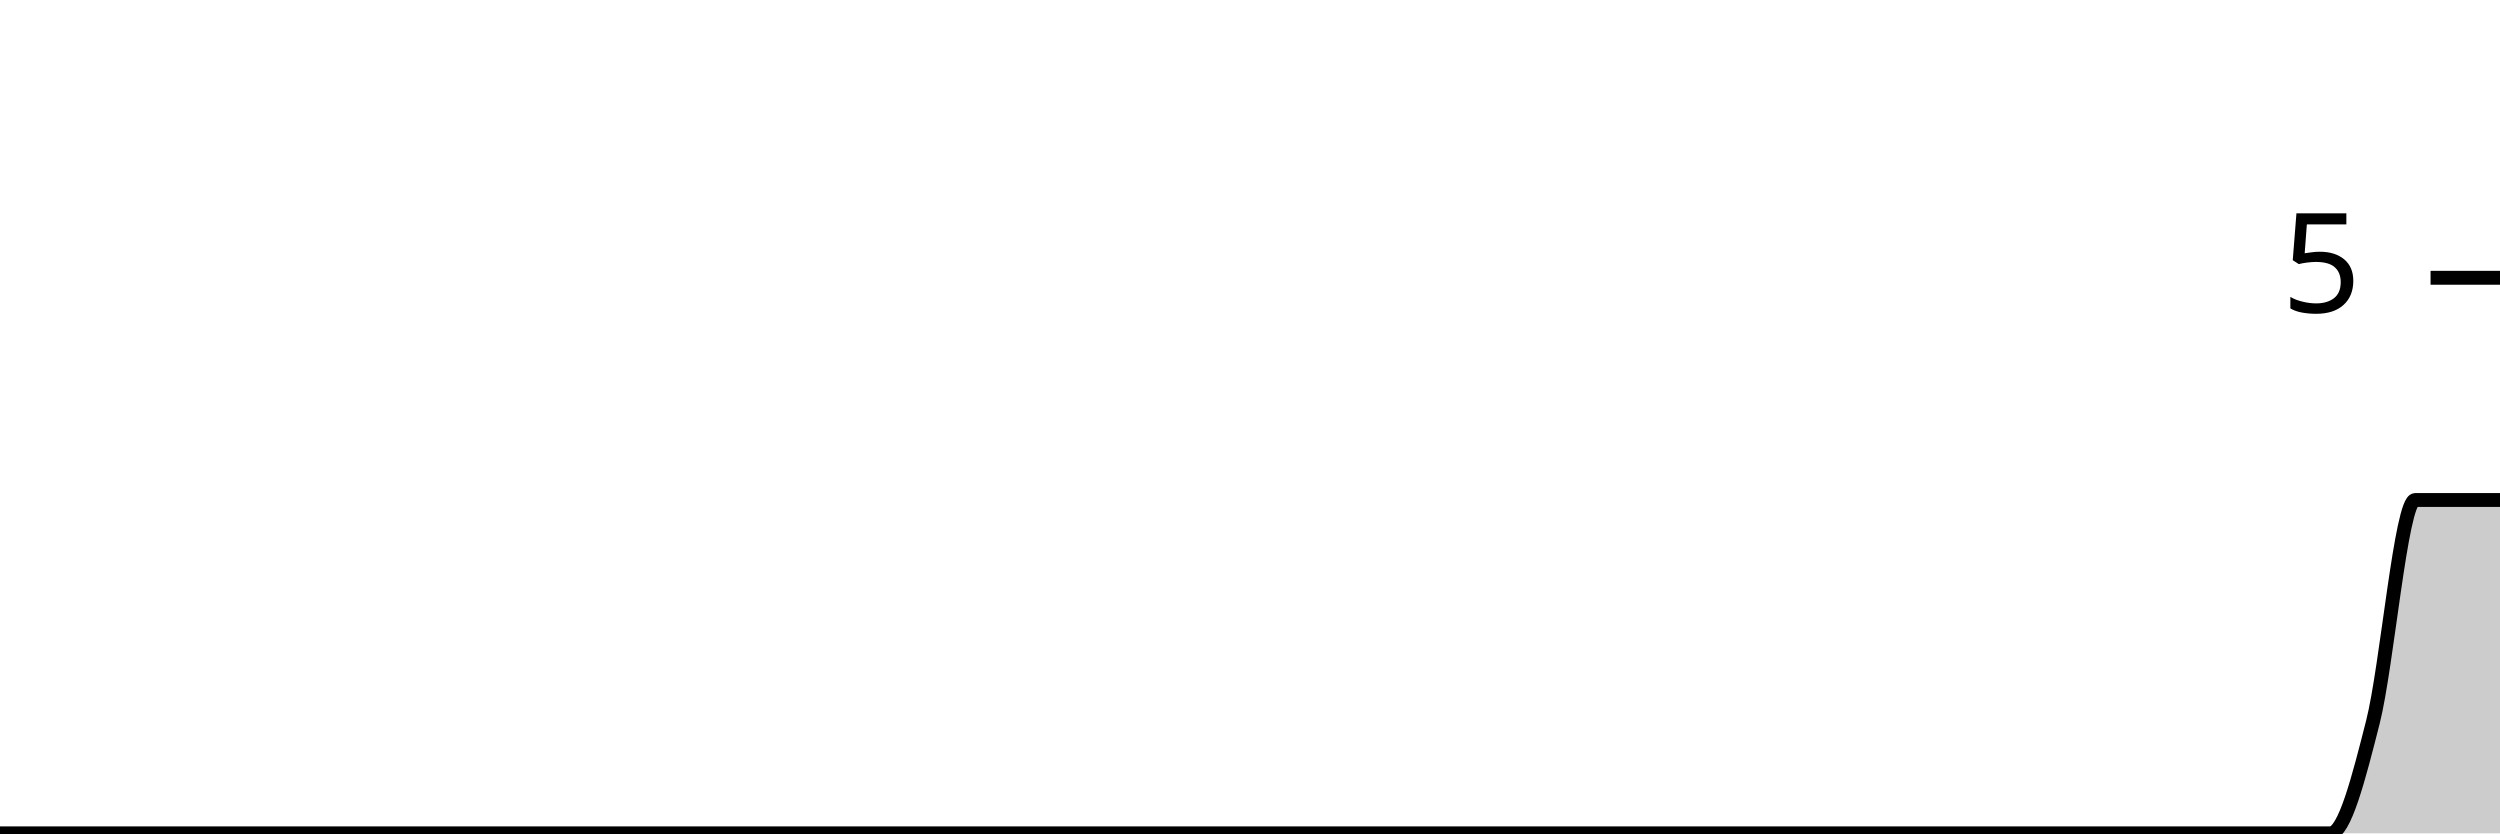
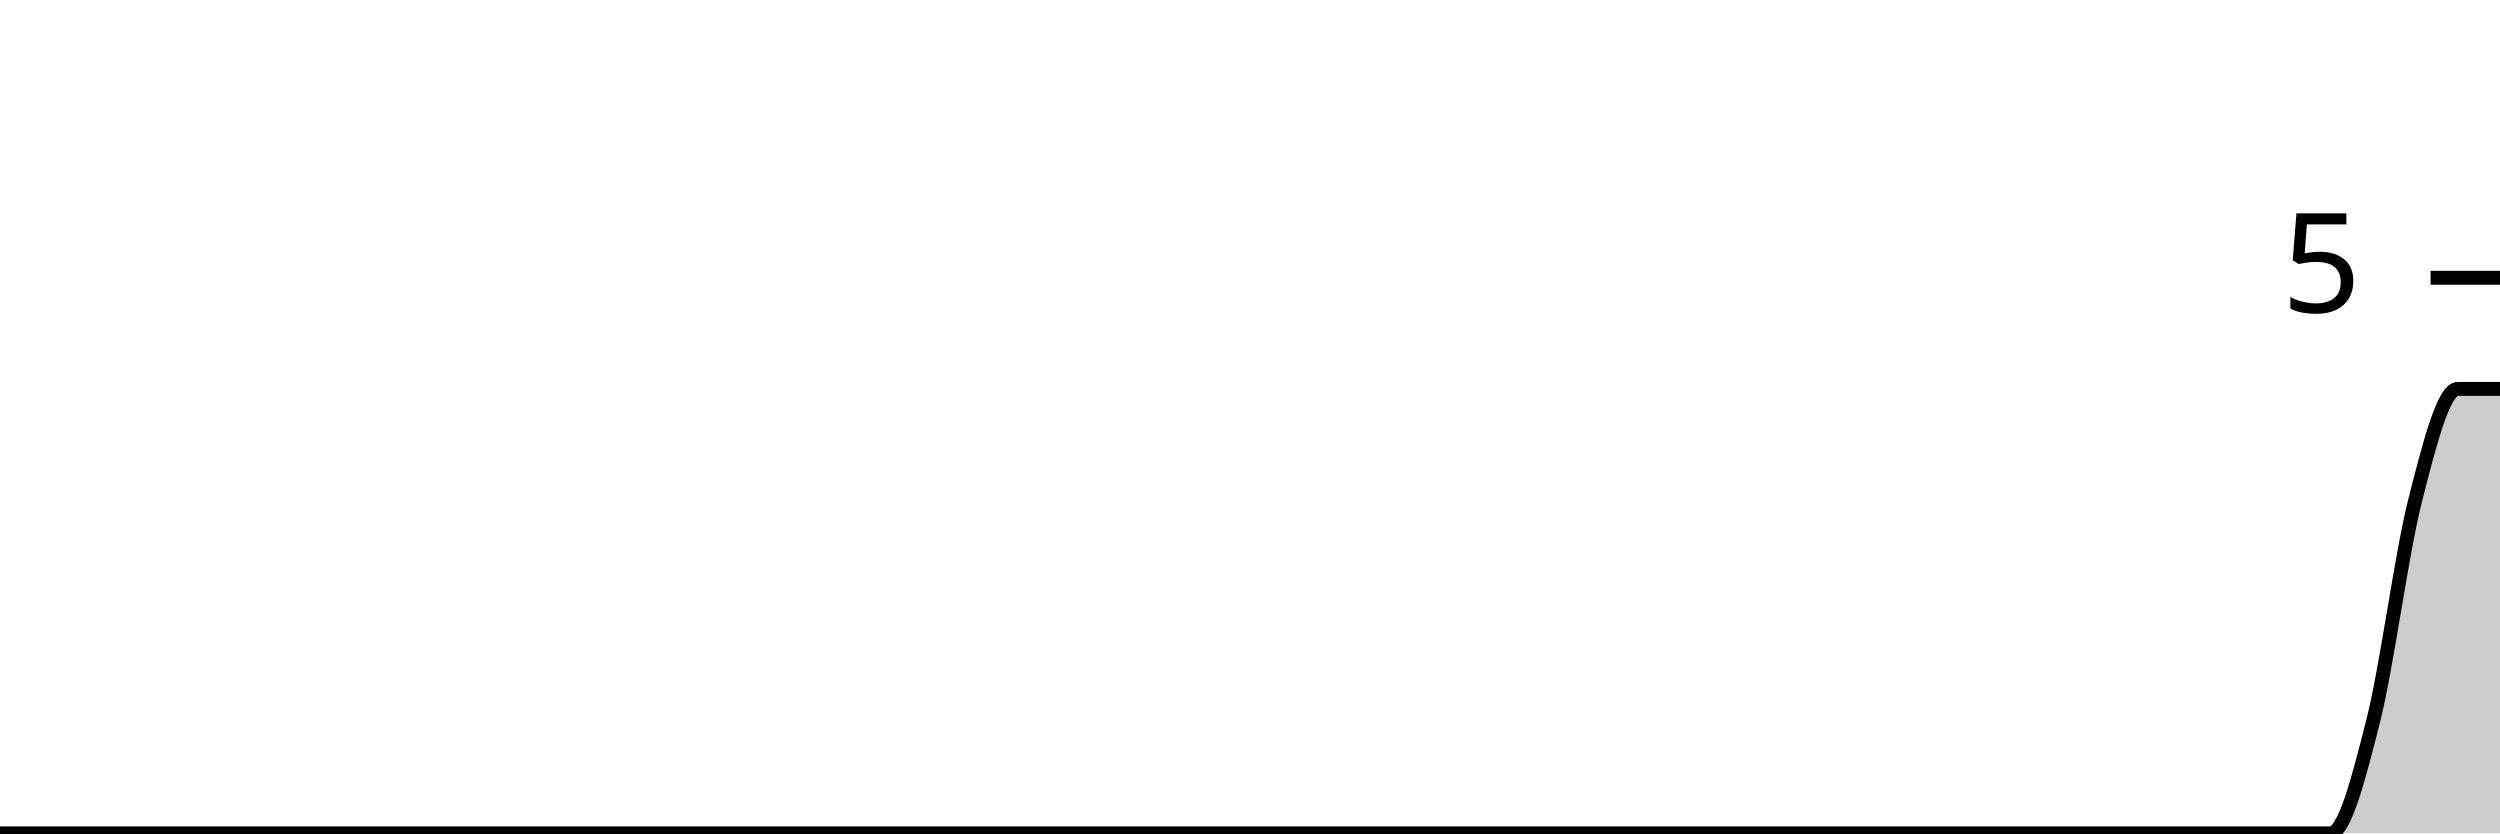
<svg xmlns="http://www.w3.org/2000/svg" viewBox="0 0 180 60">
  <g transform="translate(0,20)">
-     <path class="area" fill="rgba(0, 0, 0, 0.2)" d="M0,40C1.017,40,2.034,40,3.051,40C4.068,40,5.085,40,6.102,40C7.119,40,8.136,40,9.153,40C10.169,40,11.186,40,12.203,40C13.22,40,14.237,40,15.254,40C16.271,40,17.288,40,18.305,40C19.322,40,20.339,40,21.356,40C22.373,40,23.39,40,24.407,40C25.424,40,26.441,40,27.458,40C28.475,40,29.492,40,30.508,40C31.525,40,32.542,40,33.559,40C34.576,40,35.593,40,36.61,40C37.627,40,38.644,40,39.661,40C40.678,40,41.695,40,42.712,40C43.729,40,44.746,40,45.763,40C46.78,40,47.797,40,48.814,40C49.831,40,50.847,40,51.864,40C52.881,40,53.898,40,54.915,40C55.932,40,56.949,40,57.966,40C58.983,40,60,40,61.017,40C62.034,40,63.051,40,64.068,40C65.085,40,66.102,40,67.119,40C68.136,40,69.153,40,70.169,40C71.186,40,72.203,40,73.22,40C74.237,40,75.254,40,76.271,40C77.288,40,78.305,40,79.322,40C80.339,40,81.356,40,82.373,40C83.39,40,84.407,40,85.424,40C86.441,40,87.458,40,88.475,40C89.492,40,90.508,40,91.525,40C92.542,40,93.559,40,94.576,40C95.593,40,96.61,40,97.627,40C98.644,40,99.661,40,100.678,40C101.695,40,102.712,40,103.729,40C104.746,40,105.763,40,106.78,40C107.797,40,108.814,40,109.831,40C110.847,40,111.864,40,112.881,40C113.898,40,114.915,40,115.932,40C116.949,40,117.966,40,118.983,40C120,40,121.017,40,122.034,40C123.051,40,124.068,40,125.085,40C126.102,40,127.119,40,128.136,40C129.153,40,130.169,40,131.186,40C132.203,40,133.22,40,134.237,40C135.254,40,136.271,40,137.288,40C138.305,40,139.322,40,140.339,40C141.356,40,142.373,40,143.39,40C144.407,40,145.424,40,146.441,40C147.458,40,148.475,40,149.492,40C150.508,40,151.525,40,152.542,40C153.559,40,154.576,40,155.593,40C156.61,40,157.627,40,158.644,40C159.661,40,160.678,40,161.695,40C162.712,40,163.729,40,164.746,40C165.763,40,166.78,40,167.797,40C168.814,40,169.831,36,170.847,32C171.864,28,172.881,16,173.898,16C174.915,16,175.932,16,176.949,16C177.966,16,178.983,16,180,16L180,40C178.983,40,177.966,40,176.949,40C175.932,40,174.915,40,173.898,40C172.881,40,171.864,40,170.847,40C169.831,40,168.814,40,167.797,40C166.78,40,165.763,40,164.746,40C163.729,40,162.712,40,161.695,40C160.678,40,159.661,40,158.644,40C157.627,40,156.61,40,155.593,40C154.576,40,153.559,40,152.542,40C151.525,40,150.508,40,149.492,40C148.475,40,147.458,40,146.441,40C145.424,40,144.407,40,143.39,40C142.373,40,141.356,40,140.339,40C139.322,40,138.305,40,137.288,40C136.271,40,135.254,40,134.237,40C133.22,40,132.203,40,131.186,40C130.169,40,129.153,40,128.136,40C127.119,40,126.102,40,125.085,40C124.068,40,123.051,40,122.034,40C121.017,40,120,40,118.983,40C117.966,40,116.949,40,115.932,40C114.915,40,113.898,40,112.881,40C111.864,40,110.847,40,109.831,40C108.814,40,107.797,40,106.78,40C105.763,40,104.746,40,103.729,40C102.712,40,101.695,40,100.678,40C99.661,40,98.644,40,97.627,40C96.61,40,95.593,40,94.576,40C93.559,40,92.542,40,91.525,40C90.508,40,89.492,40,88.475,40C87.458,40,86.441,40,85.424,40C84.407,40,83.39,40,82.373,40C81.356,40,80.339,40,79.322,40C78.305,40,77.288,40,76.271,40C75.254,40,74.237,40,73.22,40C72.203,40,71.186,40,70.169,40C69.153,40,68.136,40,67.119,40C66.102,40,65.085,40,64.068,40C63.051,40,62.034,40,61.017,40C60,40,58.983,40,57.966,40C56.949,40,55.932,40,54.915,40C53.898,40,52.881,40,51.864,40C50.847,40,49.831,40,48.814,40C47.797,40,46.78,40,45.763,40C44.746,40,43.729,40,42.712,40C41.695,40,40.678,40,39.661,40C38.644,40,37.627,40,36.61,40C35.593,40,34.576,40,33.559,40C32.542,40,31.525,40,30.508,40C29.492,40,28.475,40,27.458,40C26.441,40,25.424,40,24.407,40C23.39,40,22.373,40,21.356,40C20.339,40,19.322,40,18.305,40C17.288,40,16.271,40,15.254,40C14.237,40,13.22,40,12.203,40C11.186,40,10.169,40,9.153,40C8.136,40,7.119,40,6.102,40C5.085,40,4.068,40,3.051,40C2.034,40,1.017,40,0,40Z" />
-     <path class="line" stroke="black" fill="none" d="M0,40C1.017,40,2.034,40,3.051,40C4.068,40,5.085,40,6.102,40C7.119,40,8.136,40,9.153,40C10.169,40,11.186,40,12.203,40C13.22,40,14.237,40,15.254,40C16.271,40,17.288,40,18.305,40C19.322,40,20.339,40,21.356,40C22.373,40,23.39,40,24.407,40C25.424,40,26.441,40,27.458,40C28.475,40,29.492,40,30.508,40C31.525,40,32.542,40,33.559,40C34.576,40,35.593,40,36.61,40C37.627,40,38.644,40,39.661,40C40.678,40,41.695,40,42.712,40C43.729,40,44.746,40,45.763,40C46.78,40,47.797,40,48.814,40C49.831,40,50.847,40,51.864,40C52.881,40,53.898,40,54.915,40C55.932,40,56.949,40,57.966,40C58.983,40,60,40,61.017,40C62.034,40,63.051,40,64.068,40C65.085,40,66.102,40,67.119,40C68.136,40,69.153,40,70.169,40C71.186,40,72.203,40,73.22,40C74.237,40,75.254,40,76.271,40C77.288,40,78.305,40,79.322,40C80.339,40,81.356,40,82.373,40C83.39,40,84.407,40,85.424,40C86.441,40,87.458,40,88.475,40C89.492,40,90.508,40,91.525,40C92.542,40,93.559,40,94.576,40C95.593,40,96.61,40,97.627,40C98.644,40,99.661,40,100.678,40C101.695,40,102.712,40,103.729,40C104.746,40,105.763,40,106.78,40C107.797,40,108.814,40,109.831,40C110.847,40,111.864,40,112.881,40C113.898,40,114.915,40,115.932,40C116.949,40,117.966,40,118.983,40C120,40,121.017,40,122.034,40C123.051,40,124.068,40,125.085,40C126.102,40,127.119,40,128.136,40C129.153,40,130.169,40,131.186,40C132.203,40,133.22,40,134.237,40C135.254,40,136.271,40,137.288,40C138.305,40,139.322,40,140.339,40C141.356,40,142.373,40,143.39,40C144.407,40,145.424,40,146.441,40C147.458,40,148.475,40,149.492,40C150.508,40,151.525,40,152.542,40C153.559,40,154.576,40,155.593,40C156.61,40,157.627,40,158.644,40C159.661,40,160.678,40,161.695,40C162.712,40,163.729,40,164.746,40C165.763,40,166.78,40,167.797,40C168.814,40,169.831,36,170.847,32C171.864,28,172.881,16,173.898,16C174.915,16,175.932,16,176.949,16C177.966,16,178.983,16,180,16" />
+     <path class="area" fill="rgba(0, 0, 0, 0.2)" d="M0,40C1.017,40,2.034,40,3.051,40C4.068,40,5.085,40,6.102,40C7.119,40,8.136,40,9.153,40C10.169,40,11.186,40,12.203,40C13.22,40,14.237,40,15.254,40C16.271,40,17.288,40,18.305,40C19.322,40,20.339,40,21.356,40C22.373,40,23.39,40,24.407,40C25.424,40,26.441,40,27.458,40C28.475,40,29.492,40,30.508,40C31.525,40,32.542,40,33.559,40C34.576,40,35.593,40,36.61,40C37.627,40,38.644,40,39.661,40C40.678,40,41.695,40,42.712,40C43.729,40,44.746,40,45.763,40C46.78,40,47.797,40,48.814,40C49.831,40,50.847,40,51.864,40C52.881,40,53.898,40,54.915,40C55.932,40,56.949,40,57.966,40C58.983,40,60,40,61.017,40C62.034,40,63.051,40,64.068,40C65.085,40,66.102,40,67.119,40C68.136,40,69.153,40,70.169,40C71.186,40,72.203,40,73.22,40C74.237,40,75.254,40,76.271,40C77.288,40,78.305,40,79.322,40C80.339,40,81.356,40,82.373,40C83.39,40,84.407,40,85.424,40C86.441,40,87.458,40,88.475,40C89.492,40,90.508,40,91.525,40C92.542,40,93.559,40,94.576,40C95.593,40,96.61,40,97.627,40C98.644,40,99.661,40,100.678,40C101.695,40,102.712,40,103.729,40C104.746,40,105.763,40,106.78,40C107.797,40,108.814,40,109.831,40C110.847,40,111.864,40,112.881,40C113.898,40,114.915,40,115.932,40C116.949,40,117.966,40,118.983,40C120,40,121.017,40,122.034,40C123.051,40,124.068,40,125.085,40C126.102,40,127.119,40,128.136,40C129.153,40,130.169,40,131.186,40C132.203,40,133.22,40,134.237,40C135.254,40,136.271,40,137.288,40C138.305,40,139.322,40,140.339,40C141.356,40,142.373,40,143.39,40C144.407,40,145.424,40,146.441,40C147.458,40,148.475,40,149.492,40C150.508,40,151.525,40,152.542,40C153.559,40,154.576,40,155.593,40C156.61,40,157.627,40,158.644,40C159.661,40,160.678,40,161.695,40C162.712,40,163.729,40,164.746,40C165.763,40,166.78,40,167.797,40C168.814,40,169.831,36,170.847,32C171.864,28,172.881,20,173.898,16C174.915,12,175.932,8,176.949,8C177.966,8,178.983,8,180,8L180,40C178.983,40,177.966,40,176.949,40C175.932,40,174.915,40,173.898,40C172.881,40,171.864,40,170.847,40C169.831,40,168.814,40,167.797,40C166.78,40,165.763,40,164.746,40C163.729,40,162.712,40,161.695,40C160.678,40,159.661,40,158.644,40C157.627,40,156.61,40,155.593,40C154.576,40,153.559,40,152.542,40C151.525,40,150.508,40,149.492,40C148.475,40,147.458,40,146.441,40C145.424,40,144.407,40,143.39,40C142.373,40,141.356,40,140.339,40C139.322,40,138.305,40,137.288,40C136.271,40,135.254,40,134.237,40C133.22,40,132.203,40,131.186,40C130.169,40,129.153,40,128.136,40C127.119,40,126.102,40,125.085,40C124.068,40,123.051,40,122.034,40C121.017,40,120,40,118.983,40C117.966,40,116.949,40,115.932,40C114.915,40,113.898,40,112.881,40C111.864,40,110.847,40,109.831,40C108.814,40,107.797,40,106.78,40C105.763,40,104.746,40,103.729,40C102.712,40,101.695,40,100.678,40C99.661,40,98.644,40,97.627,40C96.61,40,95.593,40,94.576,40C93.559,40,92.542,40,91.525,40C90.508,40,89.492,40,88.475,40C87.458,40,86.441,40,85.424,40C84.407,40,83.39,40,82.373,40C81.356,40,80.339,40,79.322,40C78.305,40,77.288,40,76.271,40C75.254,40,74.237,40,73.22,40C72.203,40,71.186,40,70.169,40C69.153,40,68.136,40,67.119,40C66.102,40,65.085,40,64.068,40C63.051,40,62.034,40,61.017,40C60,40,58.983,40,57.966,40C56.949,40,55.932,40,54.915,40C53.898,40,52.881,40,51.864,40C50.847,40,49.831,40,48.814,40C47.797,40,46.78,40,45.763,40C44.746,40,43.729,40,42.712,40C41.695,40,40.678,40,39.661,40C38.644,40,37.627,40,36.61,40C35.593,40,34.576,40,33.559,40C32.542,40,31.525,40,30.508,40C29.492,40,28.475,40,27.458,40C26.441,40,25.424,40,24.407,40C23.39,40,22.373,40,21.356,40C20.339,40,19.322,40,18.305,40C17.288,40,16.271,40,15.254,40C14.237,40,13.22,40,12.203,40C11.186,40,10.169,40,9.153,40C8.136,40,7.119,40,6.102,40C5.085,40,4.068,40,3.051,40C2.034,40,1.017,40,0,40Z" />
+     <path class="line" stroke="black" fill="none" d="M0,40C1.017,40,2.034,40,3.051,40C4.068,40,5.085,40,6.102,40C7.119,40,8.136,40,9.153,40C10.169,40,11.186,40,12.203,40C13.22,40,14.237,40,15.254,40C16.271,40,17.288,40,18.305,40C19.322,40,20.339,40,21.356,40C22.373,40,23.39,40,24.407,40C25.424,40,26.441,40,27.458,40C28.475,40,29.492,40,30.508,40C31.525,40,32.542,40,33.559,40C34.576,40,35.593,40,36.61,40C37.627,40,38.644,40,39.661,40C40.678,40,41.695,40,42.712,40C43.729,40,44.746,40,45.763,40C46.78,40,47.797,40,48.814,40C49.831,40,50.847,40,51.864,40C52.881,40,53.898,40,54.915,40C55.932,40,56.949,40,57.966,40C58.983,40,60,40,61.017,40C62.034,40,63.051,40,64.068,40C65.085,40,66.102,40,67.119,40C68.136,40,69.153,40,70.169,40C71.186,40,72.203,40,73.22,40C74.237,40,75.254,40,76.271,40C77.288,40,78.305,40,79.322,40C80.339,40,81.356,40,82.373,40C83.39,40,84.407,40,85.424,40C86.441,40,87.458,40,88.475,40C89.492,40,90.508,40,91.525,40C92.542,40,93.559,40,94.576,40C95.593,40,96.61,40,97.627,40C98.644,40,99.661,40,100.678,40C101.695,40,102.712,40,103.729,40C104.746,40,105.763,40,106.78,40C107.797,40,108.814,40,109.831,40C110.847,40,111.864,40,112.881,40C113.898,40,114.915,40,115.932,40C116.949,40,117.966,40,118.983,40C120,40,121.017,40,122.034,40C123.051,40,124.068,40,125.085,40C126.102,40,127.119,40,128.136,40C129.153,40,130.169,40,131.186,40C132.203,40,133.22,40,134.237,40C135.254,40,136.271,40,137.288,40C138.305,40,139.322,40,140.339,40C141.356,40,142.373,40,143.39,40C144.407,40,145.424,40,146.441,40C147.458,40,148.475,40,149.492,40C150.508,40,151.525,40,152.542,40C153.559,40,154.576,40,155.593,40C156.61,40,157.627,40,158.644,40C159.661,40,160.678,40,161.695,40C162.712,40,163.729,40,164.746,40C165.763,40,166.78,40,167.797,40C168.814,40,169.831,36,170.847,32C171.864,28,172.881,20,173.898,16C174.915,12,175.932,8,176.949,8C177.966,8,178.983,8,180,8" />
    <path class="axis-ceiling" stroke-width="1" stroke="black" fill="none" d="M175,0L180,0" />
    <text class="axis-ceiling-label" font-family="sans-serif" text-anchor="end" font-size="10px" x="170" y="2.5">5</text>
  </g>
</svg>
